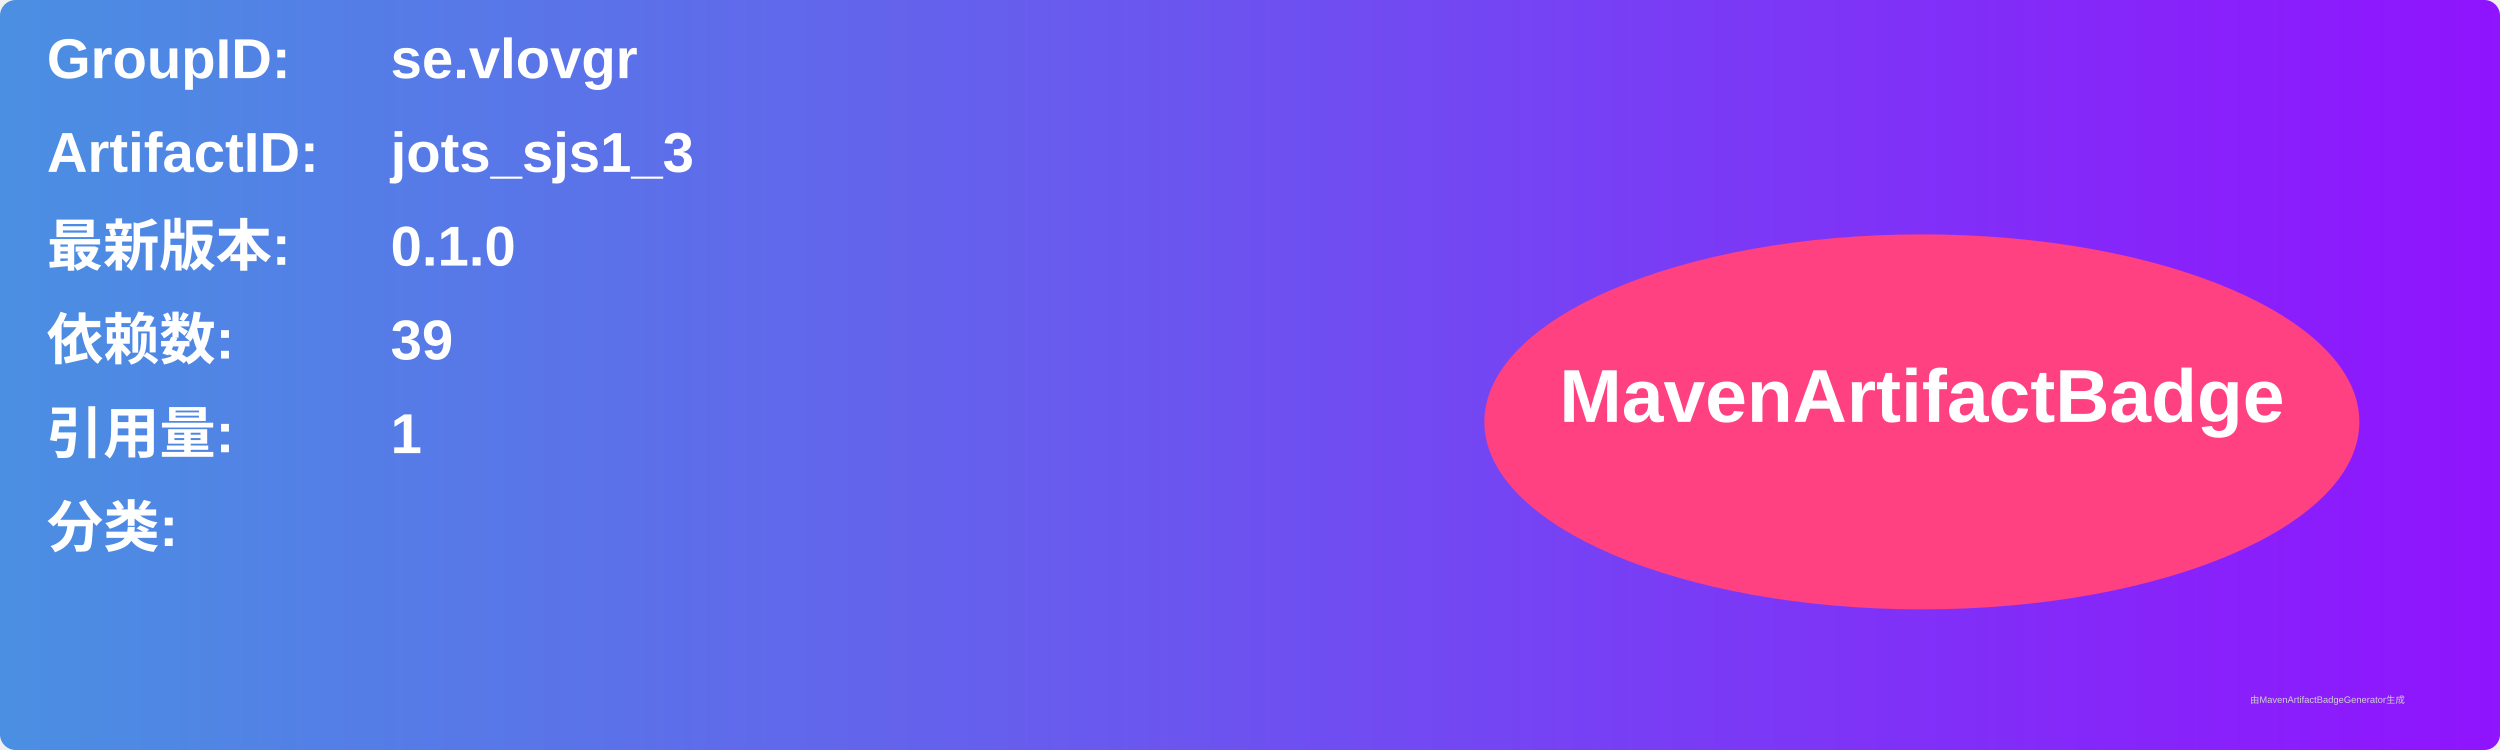
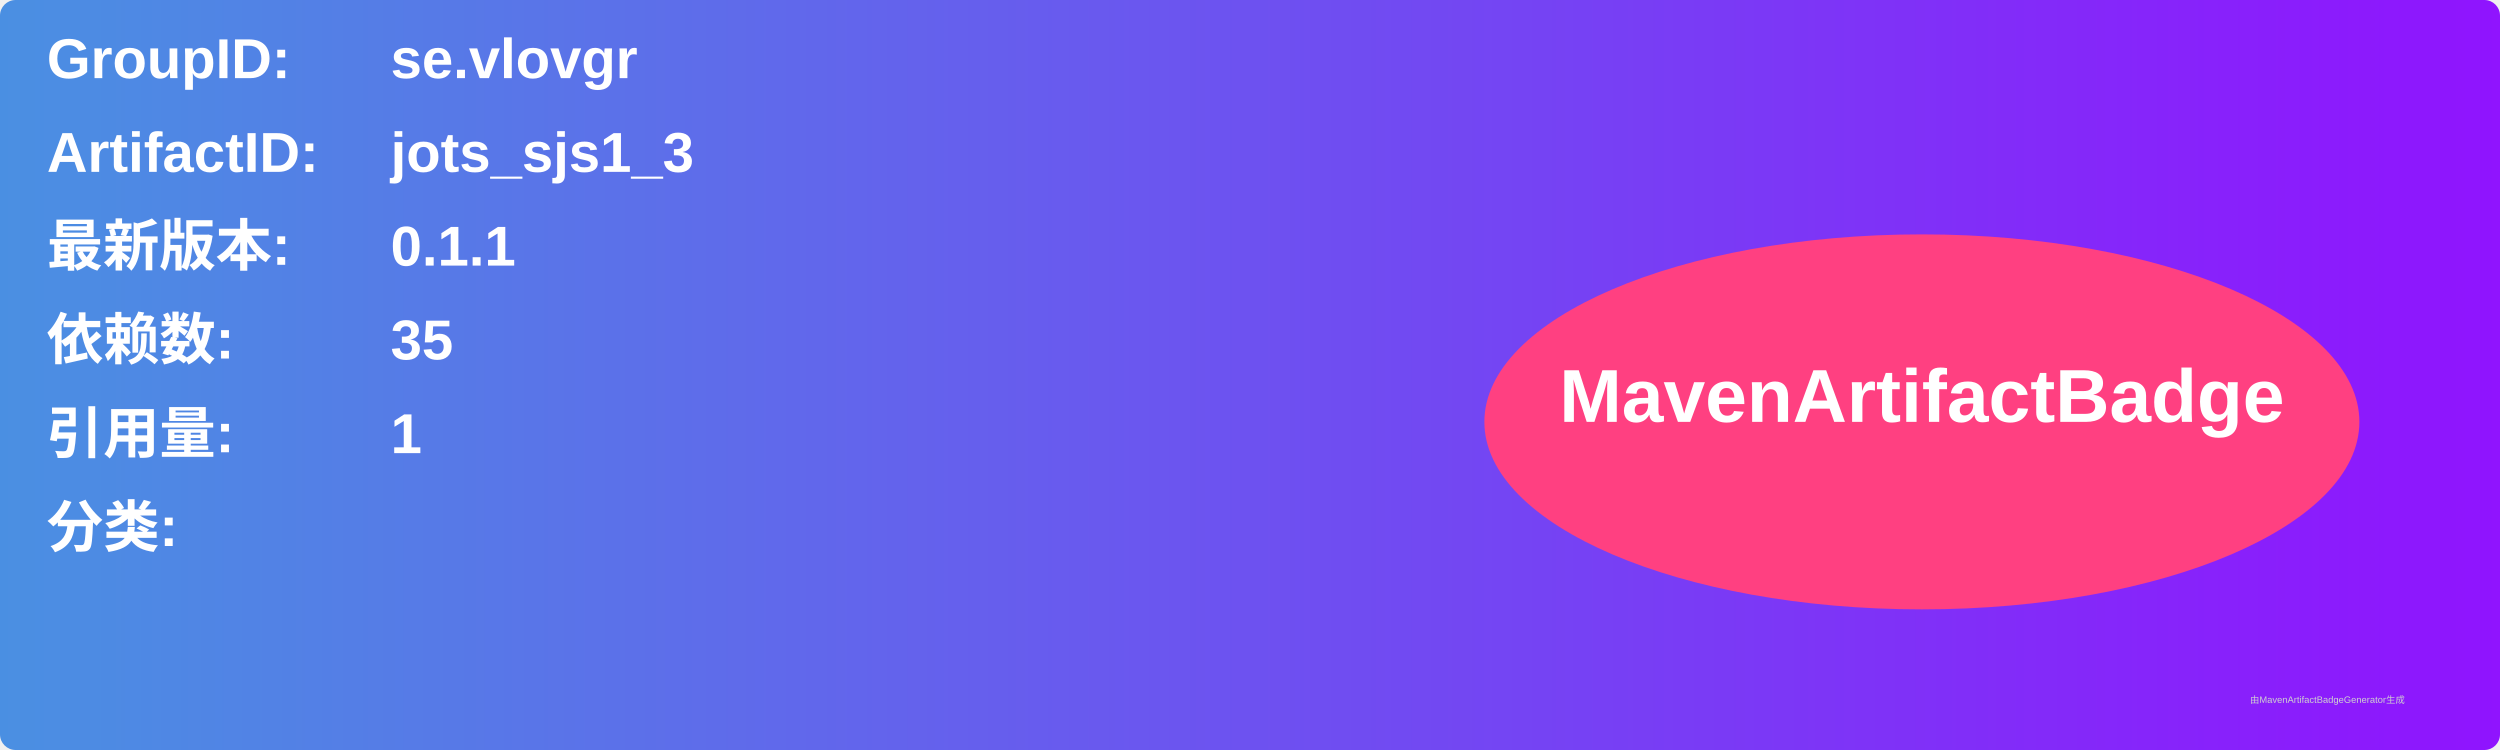
<svg xmlns="http://www.w3.org/2000/svg" width="800" height="240" viewBox="0 0 800 240">
  <linearGradient id="grad" x1="0%" y1="0%" x2="100%" y2="0%">
    <stop offset="0%" stop-color="#4a90e2" />
    <stop offset="100%" stop-color="#9013fe" />
  </linearGradient>
  <rect width="100%" height="100%" rx="5" ry="5" fill="url(#grad)" />
  <g transform="translate(15, 15)">
    <text x="0" y="10" font-family="Arial" font-size="18" fill="white" font-weight="bold" width="260">GroupID:</text>
    <text x="110" y="10" font-family="Arial" font-size="18" fill="white" font-weight="bold" width="460">se.vlovgr</text>
    <text x="0" y="40" font-family="Arial" font-size="18" fill="white" font-weight="bold" width="260">ArtifactID:</text>
    <text x="110" y="40" font-family="Arial" font-size="18" fill="white" font-weight="bold" width="460">jots_sjs1_3</text>
    <text x="0" y="70" font-family="Arial" font-size="18" fill="white" font-weight="bold">最新版本:</text>
    <text x="110" y="70" font-family="Arial" font-size="18" fill="white" font-weight="bold">
-       <tspan font-weight="bold">0.1.0</tspan>
+       <tspan font-weight="bold">0.1.1</tspan>
    </text>
    <text x="0" y="100" font-family="Arial" font-size="18" fill="white" font-weight="bold">依赖数: </text>
    <text x="110" y="100" font-family="Arial" font-size="18" fill="white">
-       <tspan font-weight="bold">39</tspan>
+       <tspan font-weight="bold">35</tspan>
    </text>
    <text x="0" y="130" font-family="Arial" font-size="18" fill="white" font-weight="bold">引用量: </text>
    <text x="110" y="130" font-family="Arial" font-size="18" fill="white">
      <tspan font-weight="bold">1</tspan>
    </text>
    <text x="0" y="160" font-family="Arial" font-size="18" fill="white" font-weight="bold">分类:</text>
    <text x="10" y="190" font-family="Arial" font-size="10" fill="white">
      <tspan font-weight="bold" />
    </text>
    <ellipse cx="600" cy="120" rx="140" ry="60" fill="#ff4081" />
    <text x="600" y="120" text-anchor="middle" font-family="Arial" font-size="24" fill="white" font-weight="bold">MavenArtifactBadge</text>
  </g>
  <text x="720" y="225" font-family="Arial" font-size="3" fill="#d0d0d0">由MavenArtifactBadgeGenerator生成</text>
</svg>
